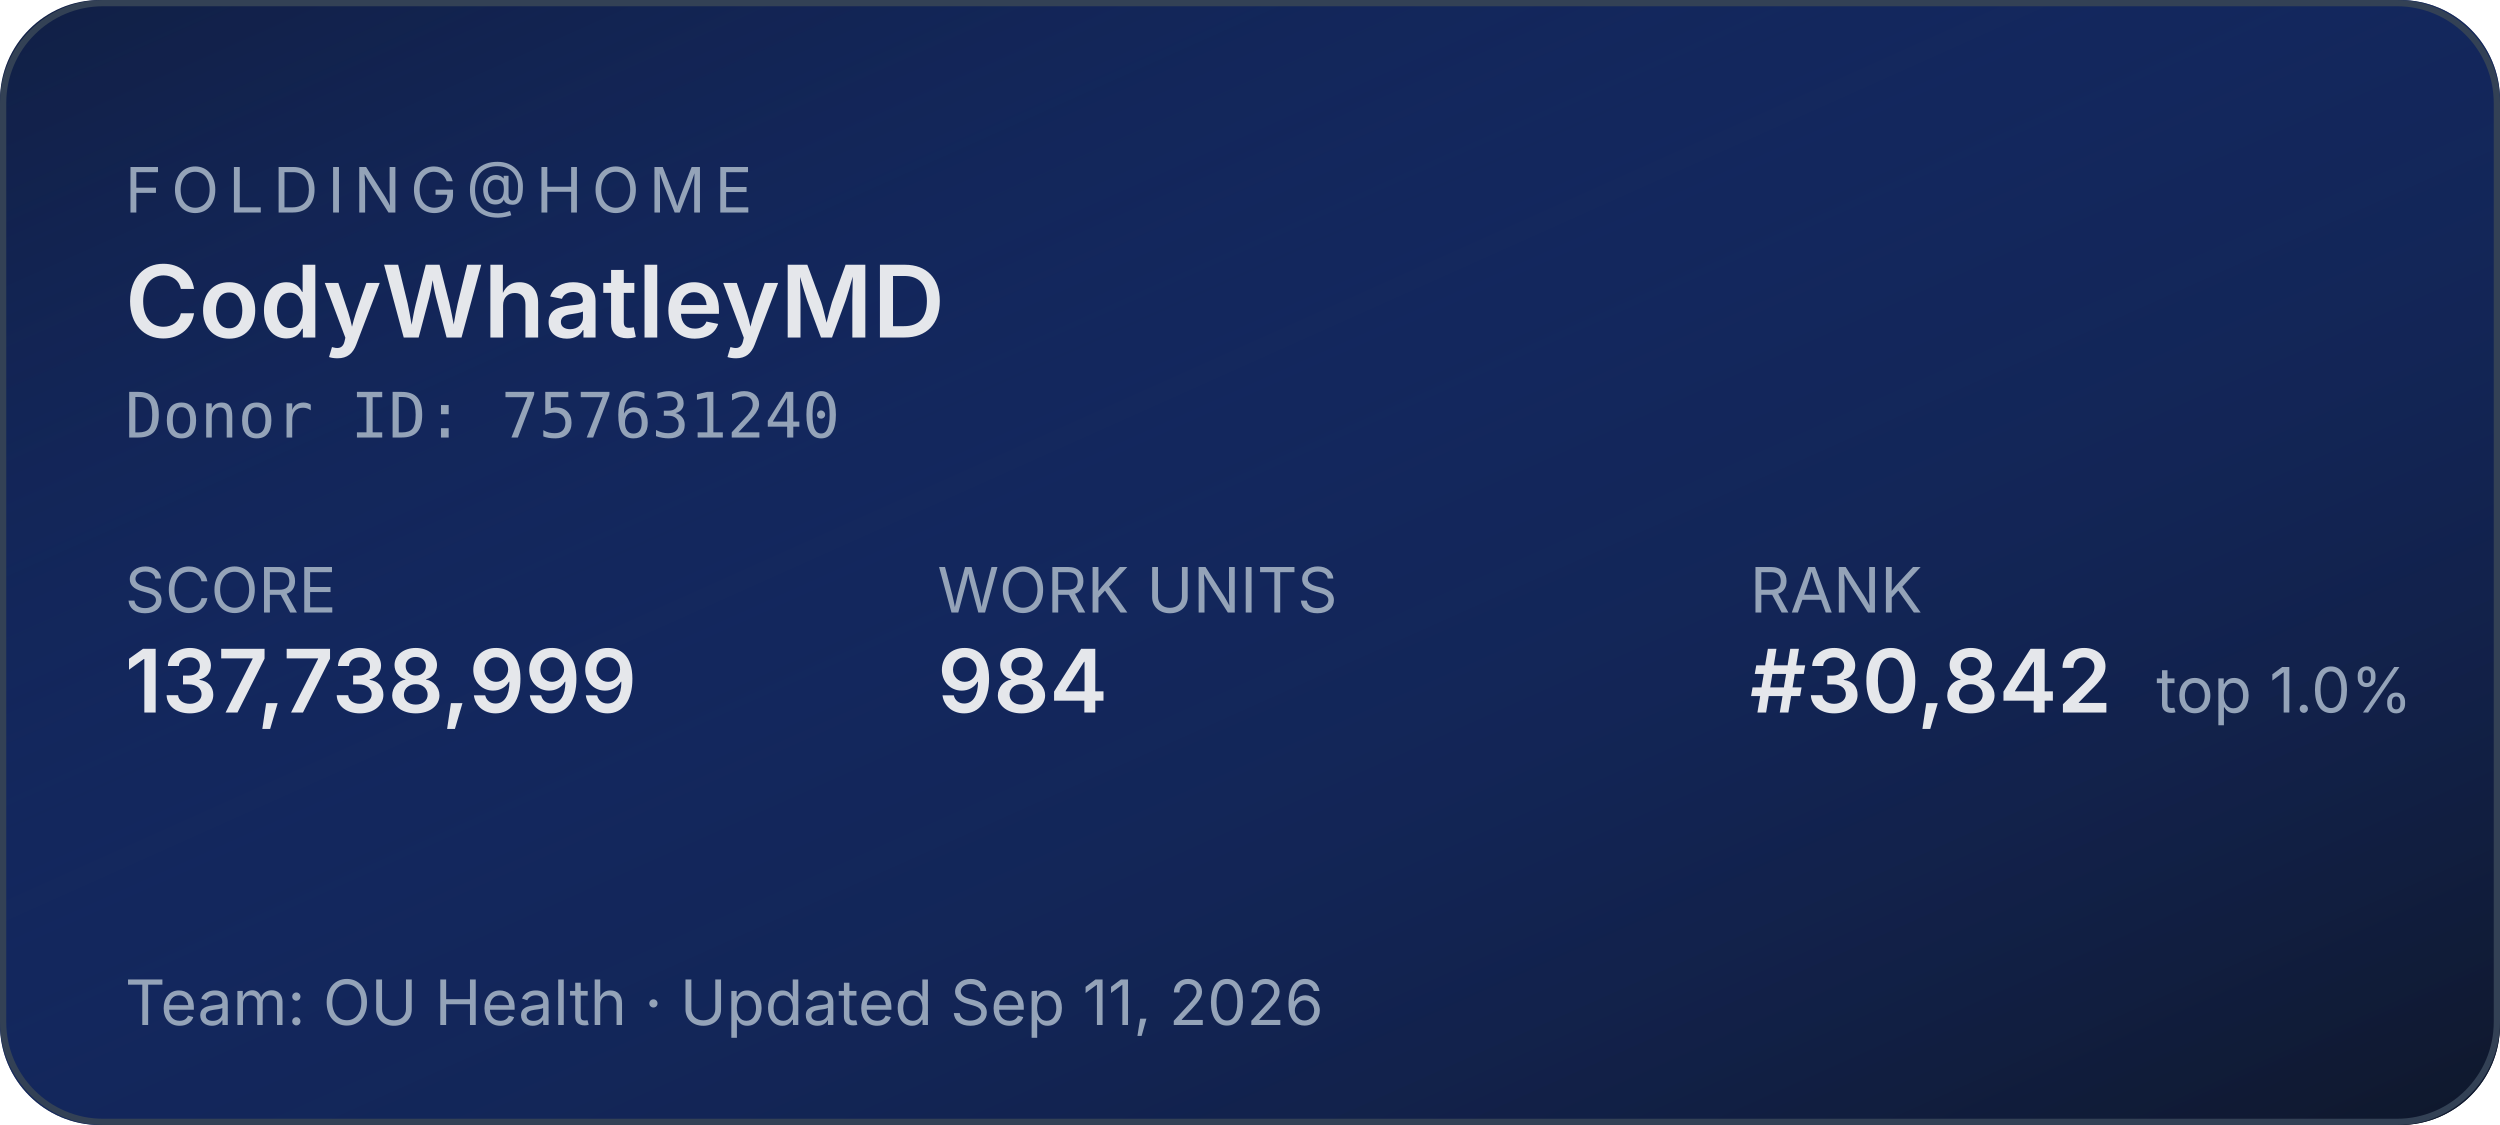
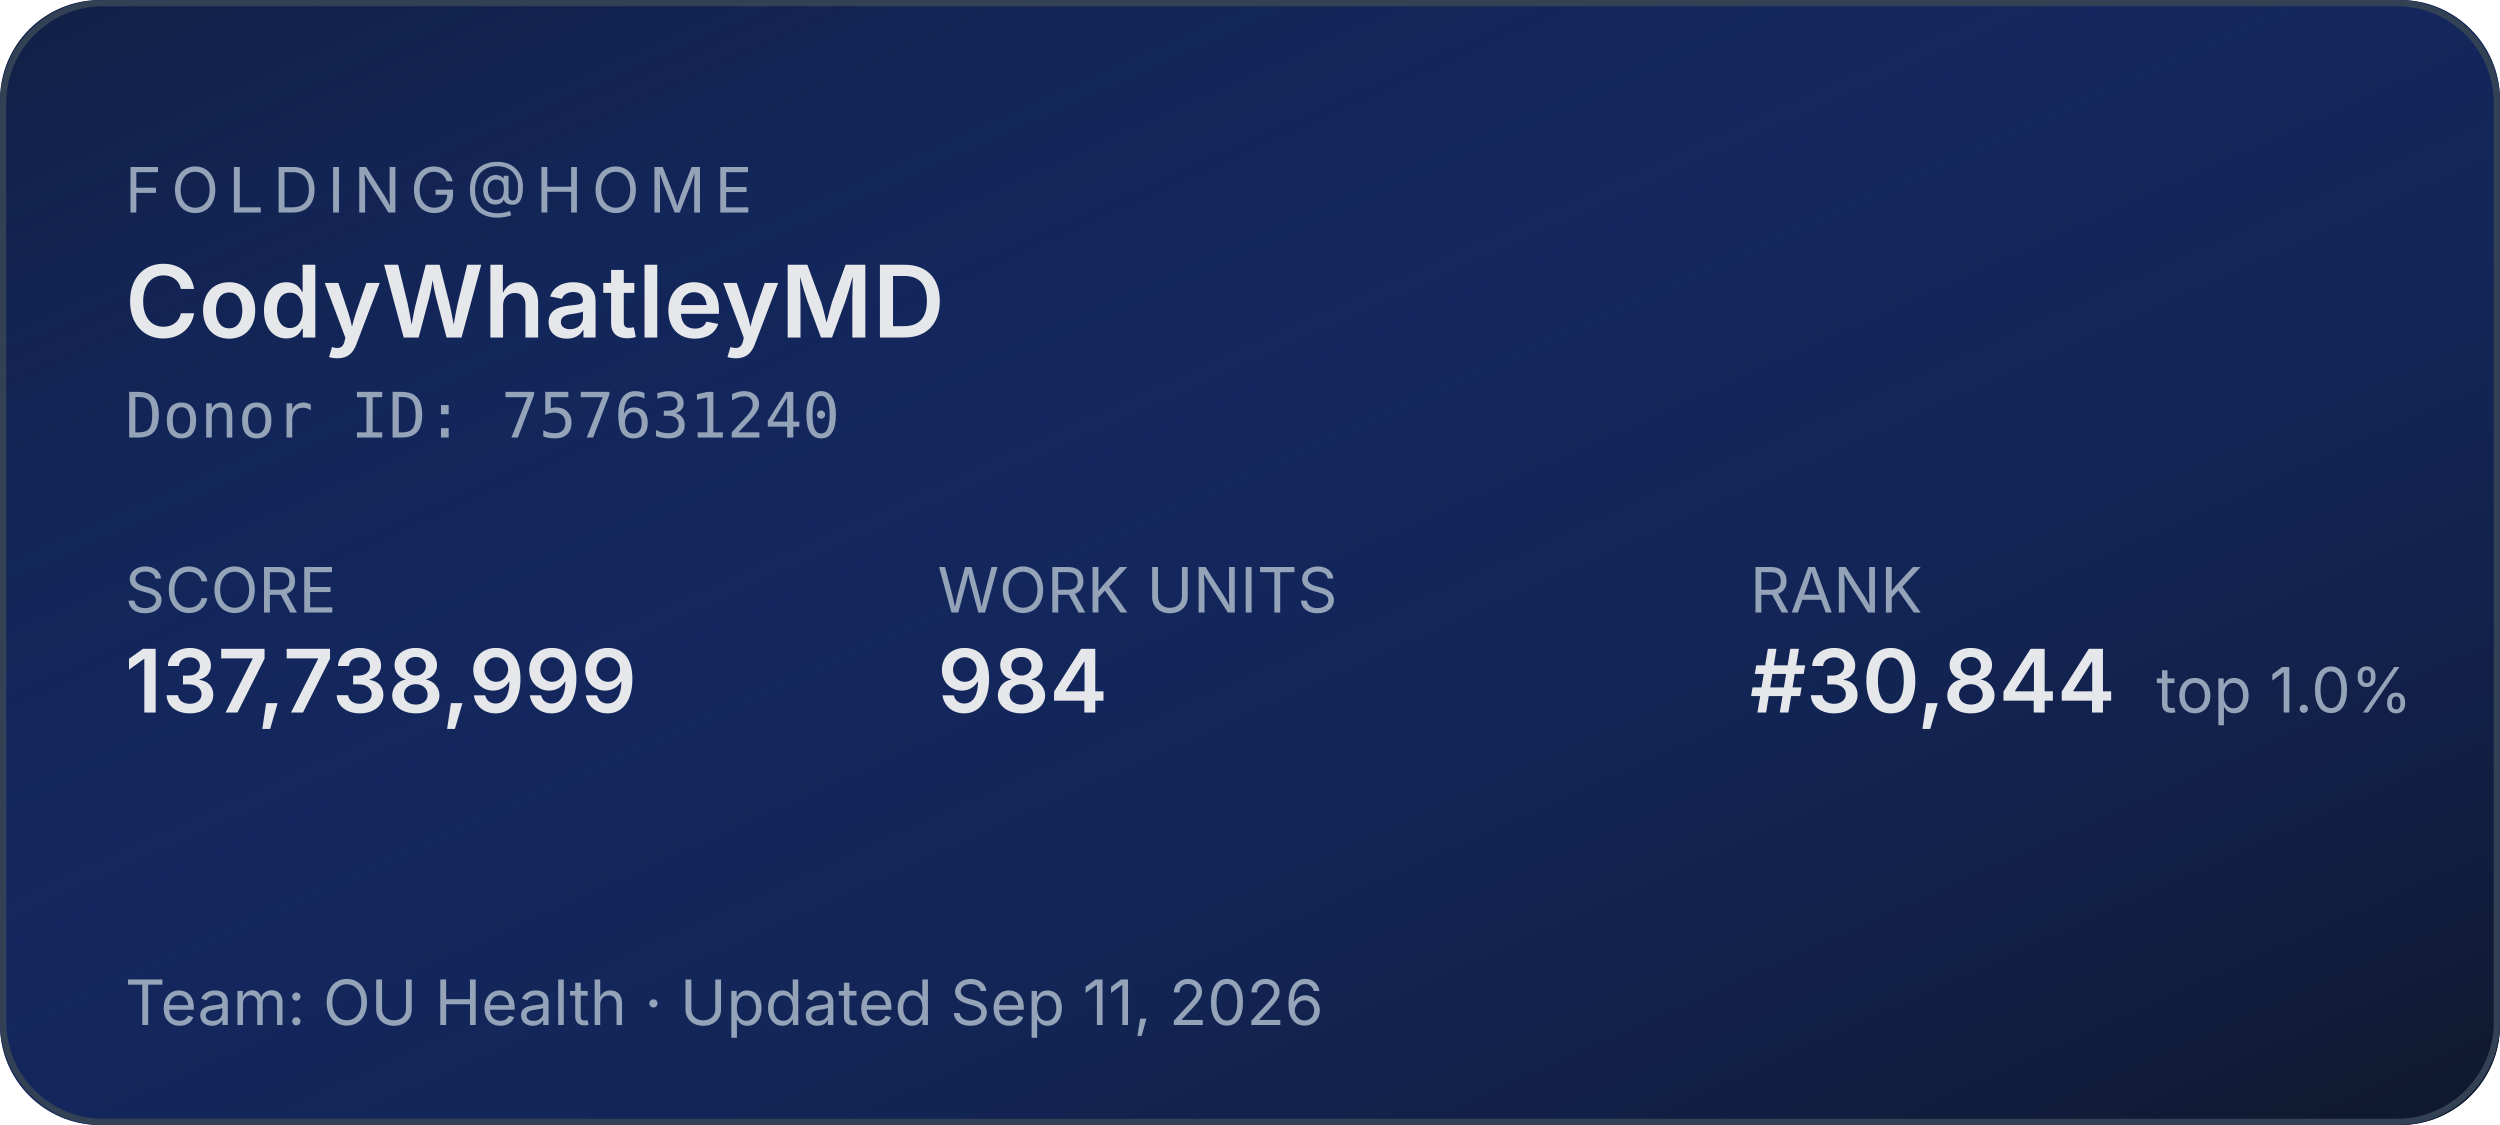
<svg xmlns="http://www.w3.org/2000/svg" width="400" height="180" role="img" aria-label="Folding@home stats for CodyWhatleyMD">
  <defs>
    <linearGradient id="bg" x1="0" y1="0" x2="1" y2="1">
      <stop offset="0%" stop-color="#1d4ed8" stop-opacity="0.15" />
      <stop offset="100%" stop-color="#0f172a" stop-opacity="1" />
    </linearGradient>
  </defs>
  <rect width="400" height="180" rx="16" fill="#0f172a" />
  <rect width="400" height="180" rx="16" fill="url(#bg)" />
  <rect x="0.5" y="0.5" width="399" height="179" rx="16" fill="none" stroke="#334155" stroke-width="1" />
  <g font-family="system-ui,-apple-system,sans-serif">
    <text x="20" y="34" fill="#94a3b8" font-size="10" letter-spacing="1.5" text-transform="uppercase">FOLDING@HOME</text>
    <text x="20" y="54" fill="#e5e7eb" font-size="16" font-weight="600">CodyWhatleyMD</text>
    <text x="20" y="70" fill="#94a3b8" font-size="10" font-family="ui-monospace,monospace">Donor ID: 757631240</text>
    <text x="20" y="98" fill="#94a3b8" font-size="10">SCORE</text>
    <text x="20" y="114" fill="#e5e7eb" font-size="14" font-weight="600">137,738,999</text>
    <text x="150" y="98" fill="#94a3b8" font-size="10">WORK UNITS</text>
    <text x="150" y="114" fill="#e5e7eb" font-size="14" font-weight="600">984</text>
    <text x="280" y="98" fill="#94a3b8" font-size="10">RANK</text>
-     <text x="280" y="114" fill="#e5e7eb" font-size="14" font-weight="600">#30,842</text>
+     <text x="280" y="114" fill="#e5e7eb" font-size="14" font-weight="600">#30,844</text>
    <text x="345" y="114" fill="#94a3b8" font-size="10">top 1.0%</text>
    <text x="20" y="164" fill="#94a3b8" font-size="10">Team: OU Health  ·  Updated Sep 11, 2026</text>
  </g>
</svg>
